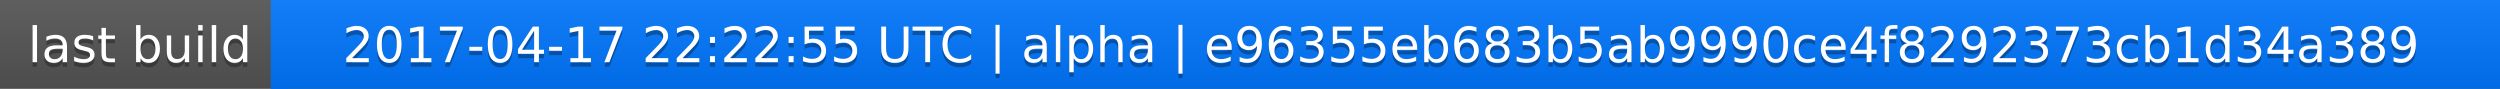
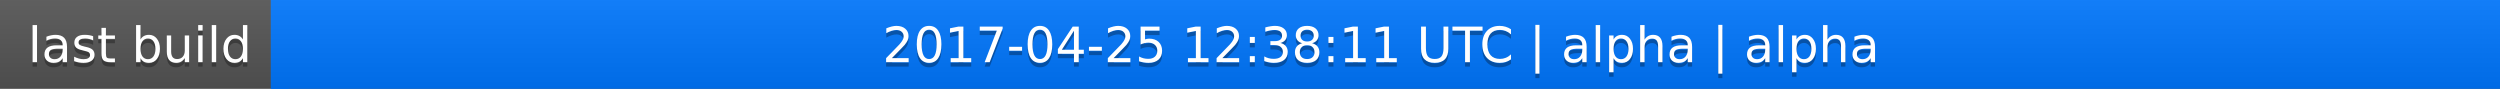
<svg xmlns="http://www.w3.org/2000/svg" width="563" height="20">
  <linearGradient id="a" x2="0" y2="100%">
    <stop offset="0" stop-color="#bbb" stop-opacity=".1" />
    <stop offset="1" stop-opacity=".1" />
  </linearGradient>
  <rect rx="0" width="563" height="20" fill="#555" />
  <rect rx="0" x="61" width="502" height="20" fill="#07f" />
  <path fill="#07f" d="M61 0h4v20h-4z" />
  <rect rx="0" width="563" height="20" fill="url(#a)" />
  <g fill="#fff" text-anchor="middle" font-family="DejaVu Sans,Verdana,Geneva,sans-serif" font-size="11">
    <text x="31.5" y="15" fill="#010101" fill-opacity=".3">last build</text>
    <text x="31.5" y="14">last build</text>
-     <text x="311" y="15" fill="#010101" fill-opacity=".3">2017-04-17 22:22:55 UTC | alpha | e96355eb683b5ab9990ce4f8292373cb1d34a389</text>
-     <text x="311" y="14">2017-04-17 22:22:55 UTC | alpha | e96355eb683b5ab9990ce4f8292373cb1d34a389</text>
+     <text x="311" y="15" fill="#010101" fill-opacity=".3">2017-04-25 12:38:11 UTC | alpha | alpha</text>
+     <text x="311" y="14">2017-04-25 12:38:11 UTC | alpha | alpha</text>
  </g>
</svg>
